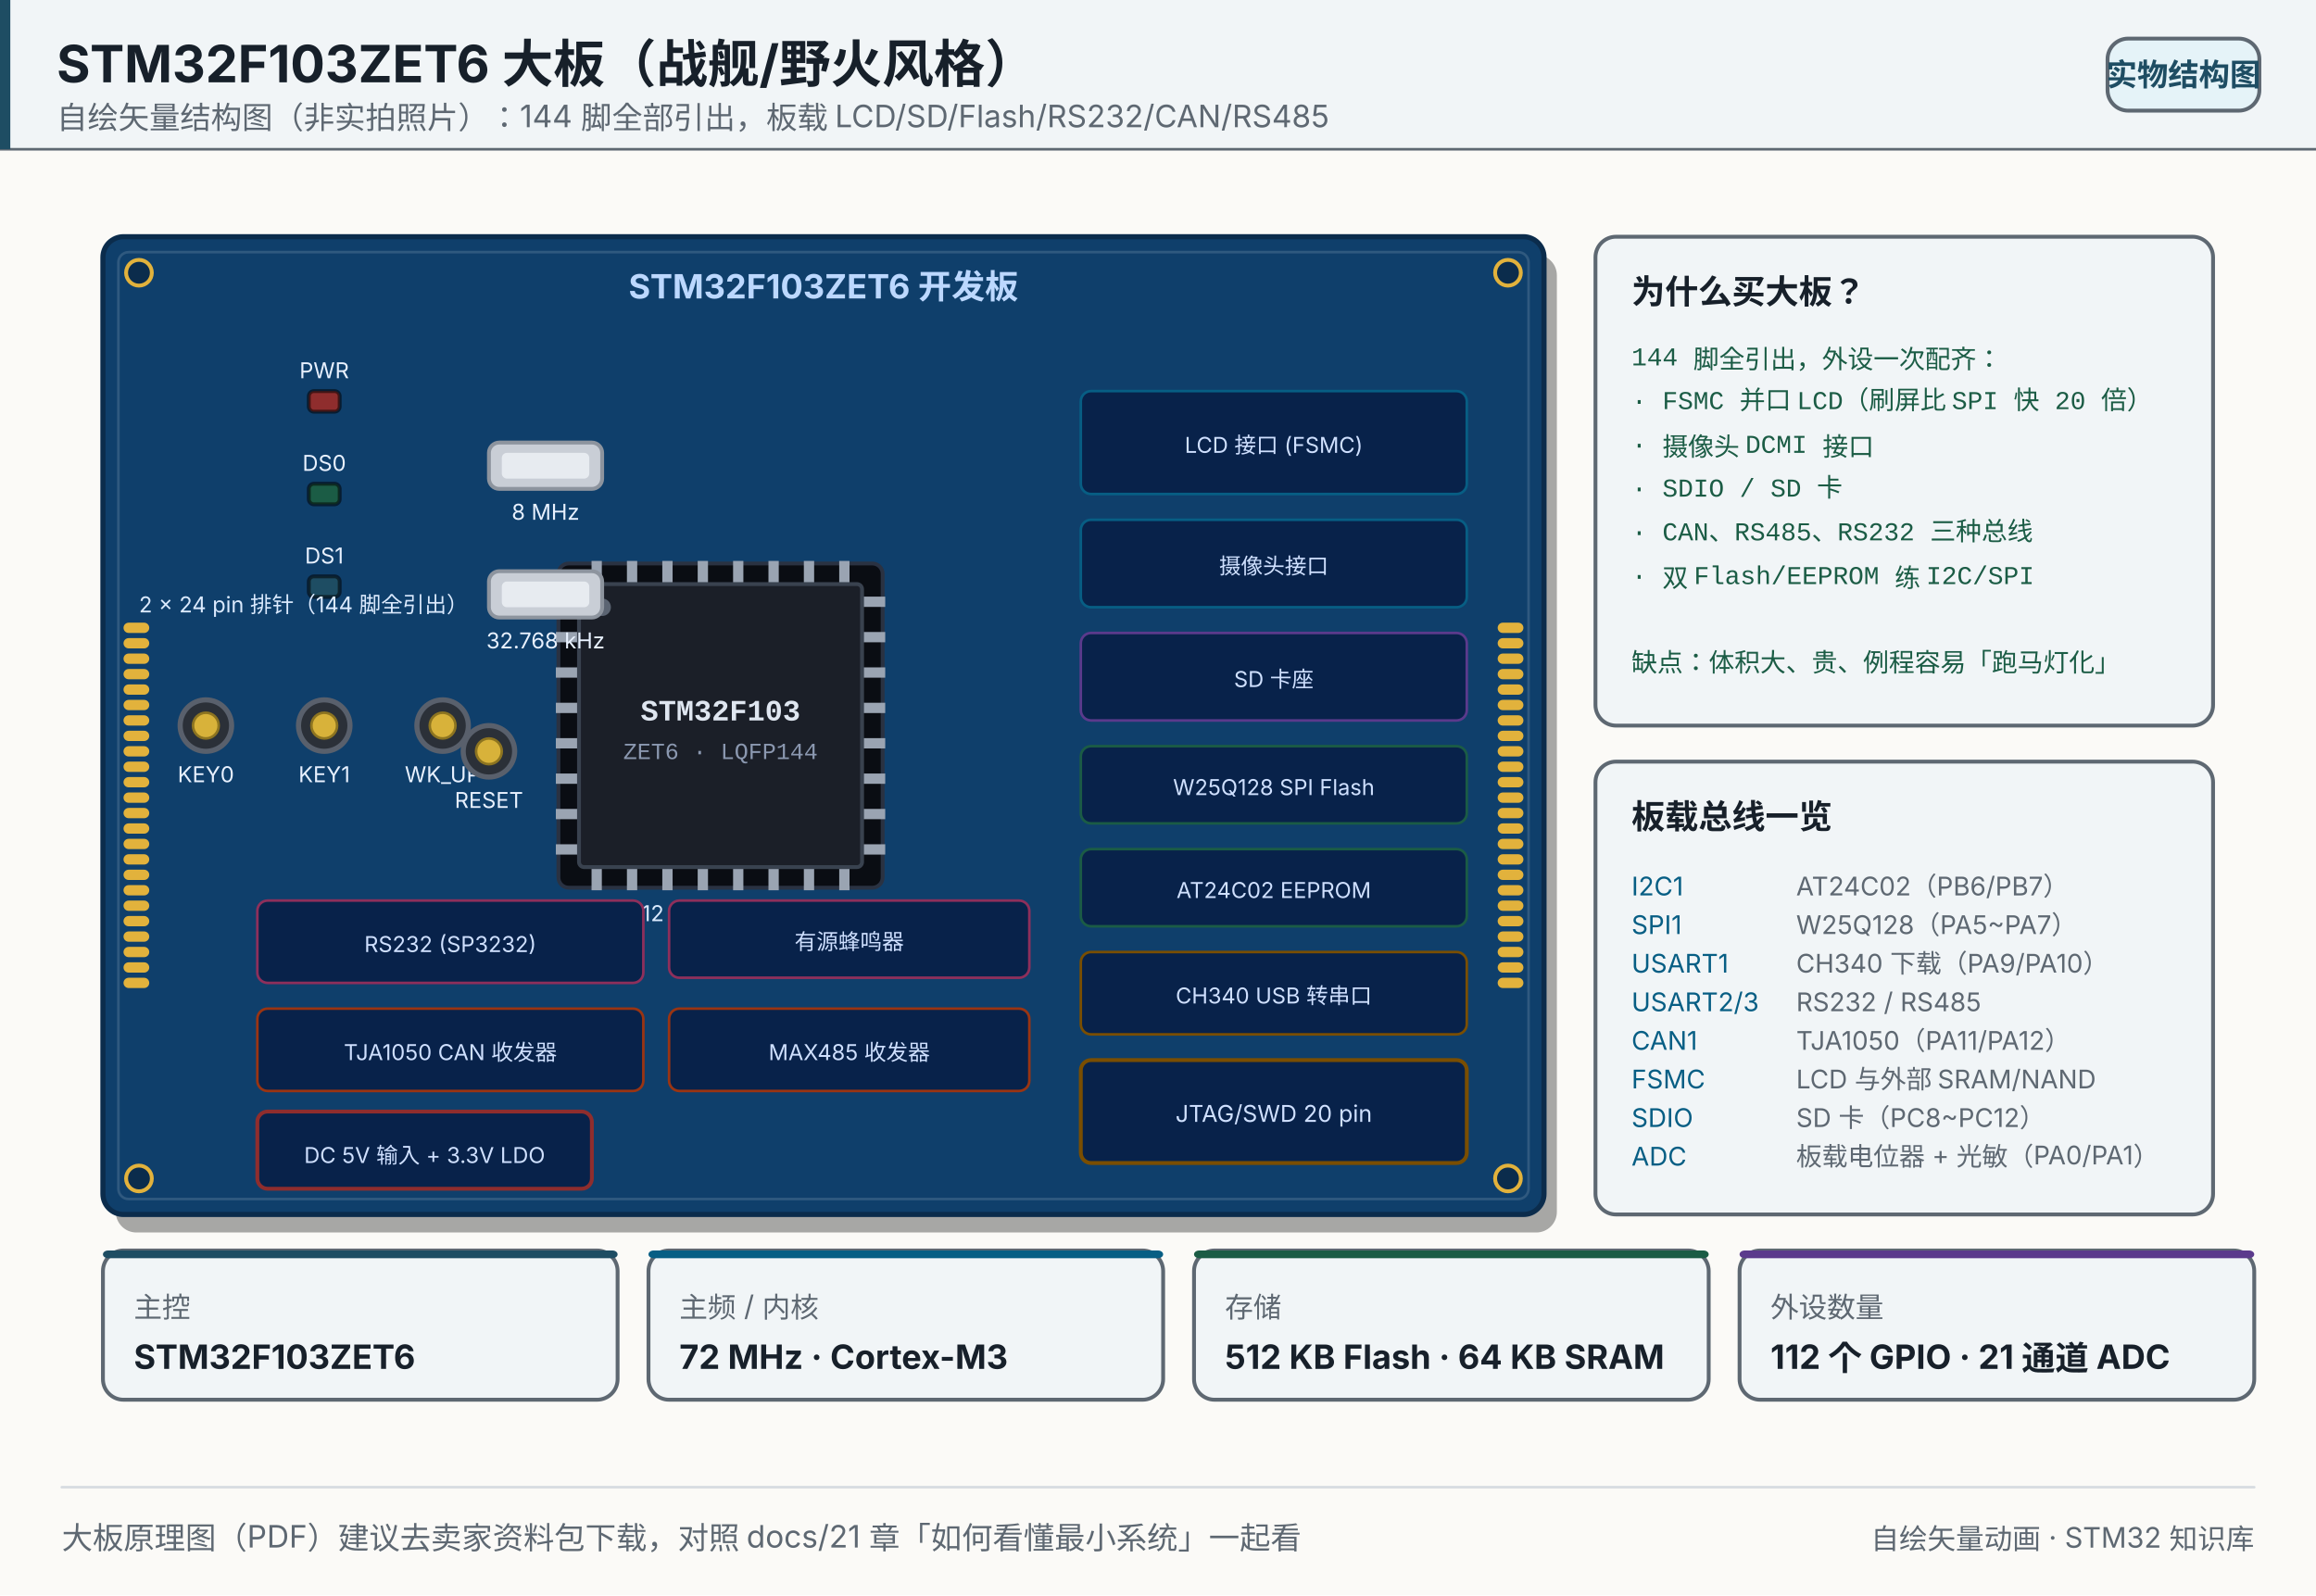
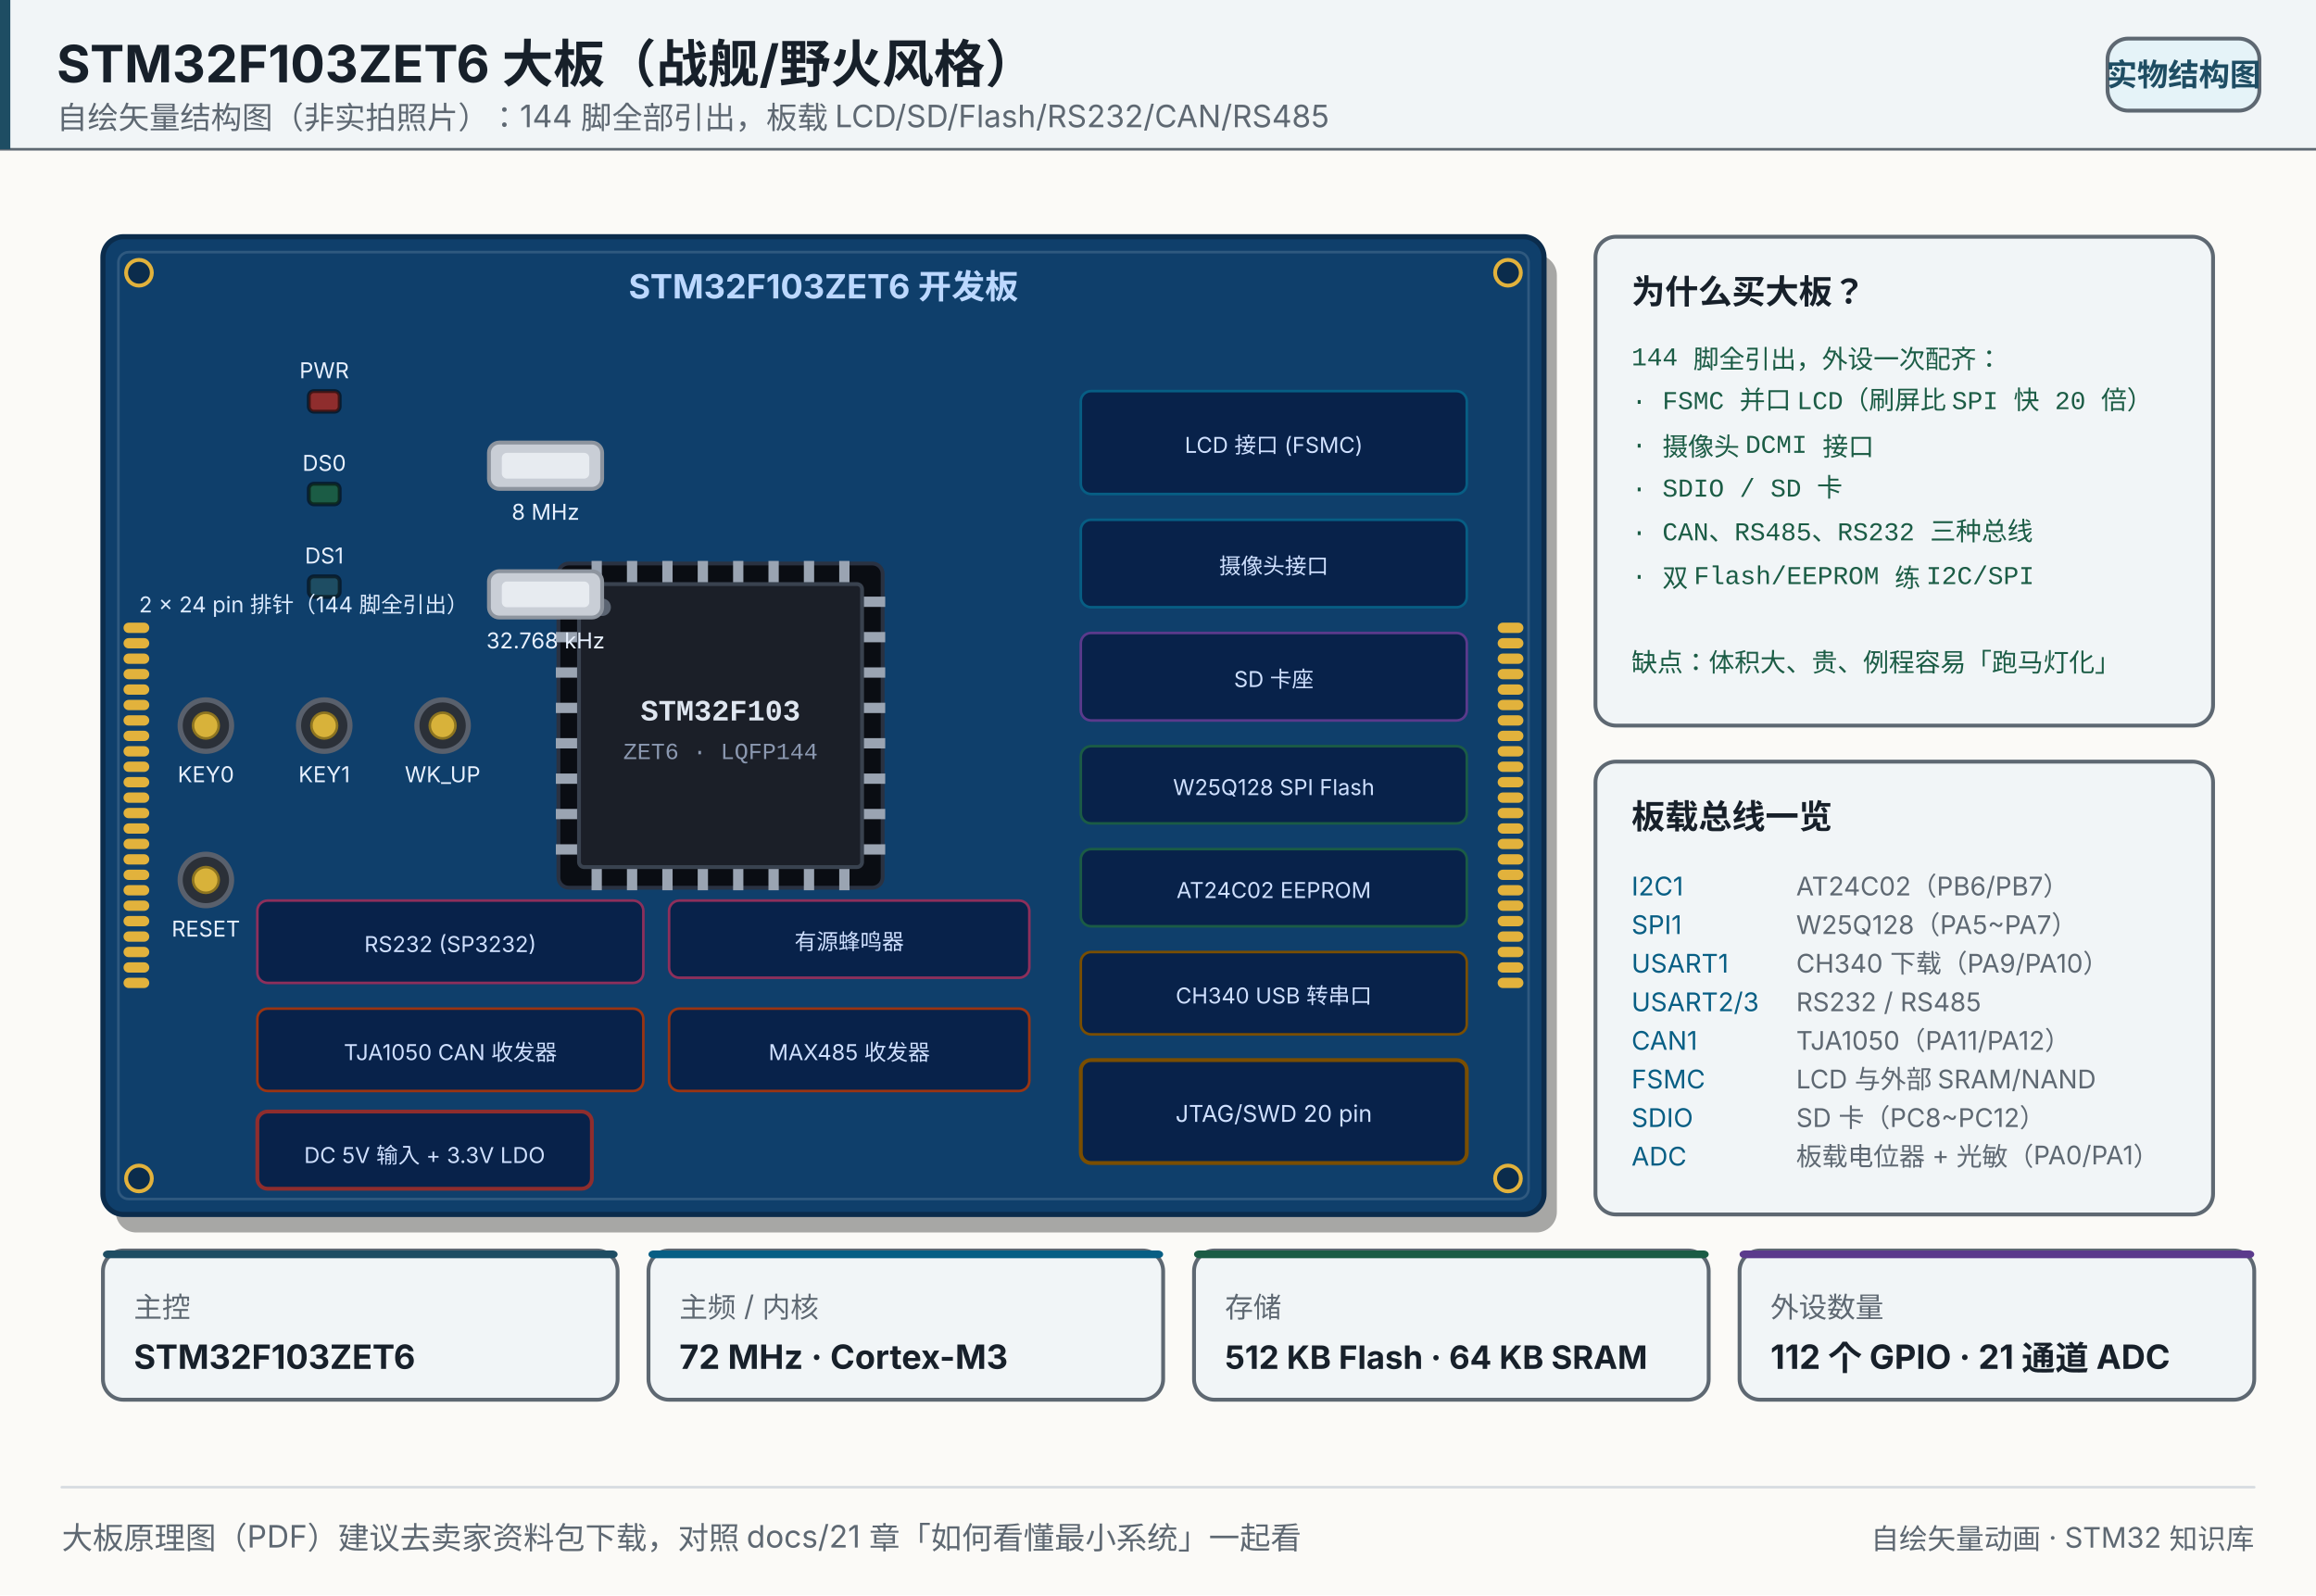
<svg xmlns="http://www.w3.org/2000/svg" width="900" height="620" viewBox="0 0 900 620" role="img" aria-label="STM32F103ZET6 大板（战舰/野火风格）">
  <rect x="0" y="0" width="900" height="620" fill="#fbfaf7" />
  <rect x="0" y="0" width="900" height="58" fill="#f1f5f7" opacity="1" />
  <line x1="0" y1="58" x2="900" y2="58" stroke="#5e6872" stroke-width="1" stroke-linecap="round" opacity="1" />
  <rect x="0" y="0" width="4" height="58" fill="#1e4d63" opacity="1" />
  <text x="22" y="32" font-size="20" fill="#17202a" text-anchor="start" opacity="1" font-family="'PingFang SC','Hiragino Sans GB','Microsoft YaHei',system-ui,-apple-system,'Segoe UI',sans-serif" font-weight="700">STM32F103ZET6 大板（战舰/野火风格）</text>
  <text x="22" y="50" font-size="12" fill="#5e6872" text-anchor="start" opacity="1" font-family="'PingFang SC','Hiragino Sans GB','Microsoft YaHei',system-ui,-apple-system,'Segoe UI',sans-serif">自绘矢量结构图（非实拍照片）：144 脚全部引出，板载 LCD/SD/Flash/RS232/CAN/RS485</text>
  <rect x="819" y="15" width="59" height="28" fill="#e5f3f8" opacity="1" rx="8" stroke="#5e6872" stroke-width="1.5" />
  <text x="848.5" y="33.32" font-size="12" fill="#1e4d63" text-anchor="middle" opacity="1" font-family="'PingFang SC','Hiragino Sans GB','Microsoft YaHei',system-ui,-apple-system,'Segoe UI',sans-serif" font-weight="600">实物结构图</text>
  <rect x="45" y="99" width="560" height="380" fill="#00000055" opacity="1" rx="8" />
  <rect x="40" y="92" width="560" height="380" fill="#0f3f6b" opacity="1" rx="8" stroke="#0b2c4c" stroke-width="2" />
  <rect x="46" y="98" width="548" height="368" fill="none" opacity="1" rx="4" stroke="#ffffff22" stroke-width="1" />
  <circle cx="54" cy="106" r="5" fill="#0b2c4c" opacity="1" stroke="#e2b23c" stroke-width="1.5" />
  <circle cx="586" cy="106" r="5" fill="#0b2c4c" opacity="1" stroke="#e2b23c" stroke-width="1.5" />
  <circle cx="54" cy="458" r="5" fill="#0b2c4c" opacity="1" stroke="#e2b23c" stroke-width="1.5" />
  <circle cx="586" cy="458" r="5" fill="#0b2c4c" opacity="1" stroke="#e2b23c" stroke-width="1.5" />
  <text x="320" y="116" font-size="13" fill="#bcd8ff" text-anchor="middle" opacity="1" font-family="'PingFang SC','Hiragino Sans GB','Microsoft YaHei',system-ui,-apple-system,'Segoe UI',sans-serif" font-weight="700">STM32F103ZET6 开发板</text>
  <rect x="217" y="219" width="126" height="126" fill="#0a0d13" opacity="1" rx="4" stroke="#2a3242" stroke-width="1.5" />
  <rect x="216" y="231.875" width="9" height="4" fill="#9aa4b2" opacity="1" />
  <rect x="335" y="231.875" width="9" height="4" fill="#9aa4b2" opacity="1" />
  <rect x="229.875" y="218" width="4" height="9" fill="#9aa4b2" opacity="1" />
  <rect x="229.875" y="337" width="4" height="9" fill="#9aa4b2" opacity="1" />
  <rect x="216" y="245.625" width="9" height="4" fill="#9aa4b2" opacity="1" />
  <rect x="335" y="245.625" width="9" height="4" fill="#9aa4b2" opacity="1" />
  <rect x="243.625" y="218" width="4" height="9" fill="#9aa4b2" opacity="1" />
  <rect x="243.625" y="337" width="4" height="9" fill="#9aa4b2" opacity="1" />
  <rect x="216" y="259.375" width="9" height="4" fill="#9aa4b2" opacity="1" />
  <rect x="335" y="259.375" width="9" height="4" fill="#9aa4b2" opacity="1" />
  <rect x="257.375" y="218" width="4" height="9" fill="#9aa4b2" opacity="1" />
  <rect x="257.375" y="337" width="4" height="9" fill="#9aa4b2" opacity="1" />
  <rect x="216" y="273.125" width="9" height="4" fill="#9aa4b2" opacity="1" />
  <rect x="335" y="273.125" width="9" height="4" fill="#9aa4b2" opacity="1" />
  <rect x="271.125" y="218" width="4" height="9" fill="#9aa4b2" opacity="1" />
  <rect x="271.125" y="337" width="4" height="9" fill="#9aa4b2" opacity="1" />
  <rect x="216" y="286.875" width="9" height="4" fill="#9aa4b2" opacity="1" />
  <rect x="335" y="286.875" width="9" height="4" fill="#9aa4b2" opacity="1" />
  <rect x="284.875" y="218" width="4" height="9" fill="#9aa4b2" opacity="1" />
  <rect x="284.875" y="337" width="4" height="9" fill="#9aa4b2" opacity="1" />
  <rect x="216" y="300.625" width="9" height="4" fill="#9aa4b2" opacity="1" />
  <rect x="335" y="300.625" width="9" height="4" fill="#9aa4b2" opacity="1" />
  <rect x="298.625" y="218" width="4" height="9" fill="#9aa4b2" opacity="1" />
  <rect x="298.625" y="337" width="4" height="9" fill="#9aa4b2" opacity="1" />
  <rect x="216" y="314.375" width="9" height="4" fill="#9aa4b2" opacity="1" />
  <rect x="335" y="314.375" width="9" height="4" fill="#9aa4b2" opacity="1" />
  <rect x="312.375" y="218" width="4" height="9" fill="#9aa4b2" opacity="1" />
  <rect x="312.375" y="337" width="4" height="9" fill="#9aa4b2" opacity="1" />
  <rect x="216" y="328.125" width="9" height="4" fill="#9aa4b2" opacity="1" />
  <rect x="335" y="328.125" width="9" height="4" fill="#9aa4b2" opacity="1" />
  <rect x="326.125" y="218" width="4" height="9" fill="#9aa4b2" opacity="1" />
  <rect x="326.125" y="337" width="4" height="9" fill="#9aa4b2" opacity="1" />
  <rect x="225" y="227" width="110" height="110" fill="#1b1f28" opacity="1" rx="2" stroke="#39424f" stroke-width="1.5" />
  <circle cx="234" cy="236" r="3.4" fill="#5b6472" opacity="1" />
  <text x="280" y="280" font-size="11.5" fill="#dfe6f0" text-anchor="middle" opacity="1" font-family="ui-monospace,SFMono-Regular,'JetBrains Mono',Consolas,'Courier New',monospace" font-weight="700">STM32F103</text>
  <text x="280" y="295" font-size="9" fill="#8b98b0" text-anchor="middle" opacity="1" font-family="ui-monospace,SFMono-Regular,'JetBrains Mono',Consolas,'Courier New',monospace">ZET6 · LQFP144</text>
-   <text x="280" y="358" font-size="8.5" fill="#dbeafe" text-anchor="middle" opacity="1" font-family="'PingFang SC','Hiragino Sans GB','Microsoft YaHei',system-ui,-apple-system,'Segoe UI',sans-serif">72 MHz · 512 KB Flash · 64 KB SRAM</text>
  <rect x="420" y="152" width="150" height="40" fill="#08224a" opacity="1" rx="4" stroke="#075e84" stroke-width="1" />
  <text x="495" y="176" font-size="8.5" fill="#cfe0ff" text-anchor="middle" opacity="1" font-family="'PingFang SC','Hiragino Sans GB','Microsoft YaHei',system-ui,-apple-system,'Segoe UI',sans-serif">LCD 接口 (FSMC)</text>
  <rect x="420" y="202" width="150" height="34" fill="#08224a" opacity="1" rx="4" stroke="#075e84" stroke-width="1" />
  <text x="495" y="223" font-size="8.5" fill="#cfe0ff" text-anchor="middle" opacity="1" font-family="'PingFang SC','Hiragino Sans GB','Microsoft YaHei',system-ui,-apple-system,'Segoe UI',sans-serif">摄像头接口</text>
  <rect x="420" y="246" width="150" height="34" fill="#08224a" opacity="1" rx="4" stroke="#5b3a8c" stroke-width="1" />
  <text x="495" y="267" font-size="8.5" fill="#cfe0ff" text-anchor="middle" opacity="1" font-family="'PingFang SC','Hiragino Sans GB','Microsoft YaHei',system-ui,-apple-system,'Segoe UI',sans-serif">SD 卡座</text>
  <rect x="420" y="290" width="150" height="30" fill="#08224a" opacity="1" rx="4" stroke="#1b5c45" stroke-width="1" />
  <text x="495" y="309" font-size="8.5" fill="#cfe0ff" text-anchor="middle" opacity="1" font-family="'PingFang SC','Hiragino Sans GB','Microsoft YaHei',system-ui,-apple-system,'Segoe UI',sans-serif">W25Q128 SPI Flash</text>
  <rect x="420" y="330" width="150" height="30" fill="#08224a" opacity="1" rx="4" stroke="#1b5c45" stroke-width="1" />
  <text x="495" y="349" font-size="8.5" fill="#cfe0ff" text-anchor="middle" opacity="1" font-family="'PingFang SC','Hiragino Sans GB','Microsoft YaHei',system-ui,-apple-system,'Segoe UI',sans-serif">AT24C02 EEPROM</text>
  <rect x="420" y="370" width="150" height="32" fill="#08224a" opacity="1" rx="4" stroke="#7a4e00" stroke-width="1" />
  <text x="495" y="390" font-size="8.5" fill="#cfe0ff" text-anchor="middle" opacity="1" font-family="'PingFang SC','Hiragino Sans GB','Microsoft YaHei',system-ui,-apple-system,'Segoe UI',sans-serif">CH340 USB 转串口</text>
  <rect x="100" y="392" width="150" height="32" fill="#08224a" opacity="1" rx="4" stroke="#9a3412" stroke-width="1" />
  <text x="175" y="412" font-size="8.5" fill="#cfe0ff" text-anchor="middle" opacity="1" font-family="'PingFang SC','Hiragino Sans GB','Microsoft YaHei',system-ui,-apple-system,'Segoe UI',sans-serif">TJA1050 CAN 收发器</text>
  <rect x="260" y="392" width="140" height="32" fill="#08224a" opacity="1" rx="4" stroke="#9a3412" stroke-width="1" />
  <text x="330" y="412" font-size="8.5" fill="#cfe0ff" text-anchor="middle" opacity="1" font-family="'PingFang SC','Hiragino Sans GB','Microsoft YaHei',system-ui,-apple-system,'Segoe UI',sans-serif">MAX485 收发器</text>
  <rect x="100" y="350" width="150" height="32" fill="#08224a" opacity="1" rx="4" stroke="#8e2f5b" stroke-width="1" />
  <text x="175" y="370" font-size="8.5" fill="#cfe0ff" text-anchor="middle" opacity="1" font-family="'PingFang SC','Hiragino Sans GB','Microsoft YaHei',system-ui,-apple-system,'Segoe UI',sans-serif">RS232 (SP3232)</text>
  <rect x="260" y="350" width="140" height="30" fill="#08224a" opacity="1" rx="4" stroke="#8e2f5b" stroke-width="1" />
  <text x="330" y="369" font-size="8.5" fill="#cfe0ff" text-anchor="middle" opacity="1" font-family="'PingFang SC','Hiragino Sans GB','Microsoft YaHei',system-ui,-apple-system,'Segoe UI',sans-serif">有源蜂鸣器</text>
  <rect x="190" y="172" width="44" height="18" fill="#c9ced6" opacity="1" rx="4" stroke="#8d949e" stroke-width="1.5" />
  <rect x="195" y="176" width="34" height="10" fill="#e7ebf0" opacity="1" rx="2" />
  <text x="212" y="202" font-size="8.5" fill="#e8f1ff" text-anchor="middle" opacity="1" font-family="'PingFang SC','Hiragino Sans GB','Microsoft YaHei',system-ui,-apple-system,'Segoe UI',sans-serif">8 MHz</text>
  <rect x="190" y="222" width="44" height="18" fill="#c9ced6" opacity="1" rx="4" stroke="#8d949e" stroke-width="1.5" />
  <rect x="195" y="226" width="34" height="10" fill="#e7ebf0" opacity="1" rx="2" />
  <text x="212" y="252" font-size="8.5" fill="#e8f1ff" text-anchor="middle" opacity="1" font-family="'PingFang SC','Hiragino Sans GB','Microsoft YaHei',system-ui,-apple-system,'Segoe UI',sans-serif">32.768 kHz</text>
  <rect x="120" y="152" width="12" height="8" fill="#8f2d2d" opacity="1" rx="2" stroke="#00000088" stroke-width="1.5" />
  <text x="126" y="147" font-size="8.5" fill="#e8f1ff" text-anchor="middle" opacity="1" font-family="'PingFang SC','Hiragino Sans GB','Microsoft YaHei',system-ui,-apple-system,'Segoe UI',sans-serif">PWR</text>
  <rect x="120" y="188" width="12" height="8" fill="#1b5c45" opacity="1" rx="2" stroke="#00000088" stroke-width="1.5" />
  <text x="126" y="183" font-size="8.5" fill="#e8f1ff" text-anchor="middle" opacity="1" font-family="'PingFang SC','Hiragino Sans GB','Microsoft YaHei',system-ui,-apple-system,'Segoe UI',sans-serif">DS0</text>
  <rect x="120" y="224" width="12" height="8" fill="#1e4d63" opacity="1" rx="2" stroke="#00000088" stroke-width="1.5" />
  <text x="126" y="219" font-size="8.5" fill="#e8f1ff" text-anchor="middle" opacity="1" font-family="'PingFang SC','Hiragino Sans GB','Microsoft YaHei',system-ui,-apple-system,'Segoe UI',sans-serif">DS1</text>
  <circle cx="80" cy="282" r="10" fill="#2b3038" opacity="1" stroke="#59606c" stroke-width="2" />
  <circle cx="80" cy="282" r="5" fill="#d8b23a" opacity="1" stroke="#8d7420" stroke-width="1" />
  <text x="80" y="304" font-size="8.5" fill="#e8f1ff" text-anchor="middle" opacity="1" font-family="'PingFang SC','Hiragino Sans GB','Microsoft YaHei',system-ui,-apple-system,'Segoe UI',sans-serif">KEY0</text>
  <circle cx="126" cy="282" r="10" fill="#2b3038" opacity="1" stroke="#59606c" stroke-width="2" />
  <circle cx="126" cy="282" r="5" fill="#d8b23a" opacity="1" stroke="#8d7420" stroke-width="1" />
  <text x="126" y="304" font-size="8.5" fill="#e8f1ff" text-anchor="middle" opacity="1" font-family="'PingFang SC','Hiragino Sans GB','Microsoft YaHei',system-ui,-apple-system,'Segoe UI',sans-serif">KEY1</text>
  <circle cx="172" cy="282" r="10" fill="#2b3038" opacity="1" stroke="#59606c" stroke-width="2" />
  <circle cx="172" cy="282" r="5" fill="#d8b23a" opacity="1" stroke="#8d7420" stroke-width="1" />
  <text x="172" y="304" font-size="8.5" fill="#e8f1ff" text-anchor="middle" opacity="1" font-family="'PingFang SC','Hiragino Sans GB','Microsoft YaHei',system-ui,-apple-system,'Segoe UI',sans-serif">WK_UP</text>
-   <circle cx="190" cy="292" r="10" fill="#2b3038" opacity="1" stroke="#59606c" stroke-width="2" />
-   <circle cx="190" cy="292" r="5" fill="#d8b23a" opacity="1" stroke="#8d7420" stroke-width="1" />
-   <text x="190" y="314" font-size="8.5" fill="#e8f1ff" text-anchor="middle" opacity="1" font-family="'PingFang SC','Hiragino Sans GB','Microsoft YaHei',system-ui,-apple-system,'Segoe UI',sans-serif">RESET</text>
+   <circle cx="80" cy="342" r="10" fill="#2b3038" opacity="1" stroke="#59606c" stroke-width="2" />
+   <circle cx="80" cy="342" r="5" fill="#d8b23a" opacity="1" stroke="#8d7420" stroke-width="1" />
+   <text x="80" y="364" font-size="8.5" fill="#e8f1ff" text-anchor="middle" opacity="1" font-family="'PingFang SC','Hiragino Sans GB','Microsoft YaHei',system-ui,-apple-system,'Segoe UI',sans-serif">RESET</text>
  <rect x="420" y="412" width="150" height="40" fill="#08224a" opacity="1" rx="4" stroke="#7a4e00" stroke-width="1.5" />
  <text x="495" y="436" font-size="9" fill="#cfe0ff" text-anchor="middle" opacity="1" font-family="'PingFang SC','Hiragino Sans GB','Microsoft YaHei',system-ui,-apple-system,'Segoe UI',sans-serif">JTAG/SWD 20 pin</text>
  <rect x="100" y="432" width="130" height="30" fill="#08224a" opacity="1" rx="4" stroke="#8f2d2d" stroke-width="1.5" />
  <text x="165" y="452" font-size="8.5" fill="#cfe0ff" text-anchor="middle" opacity="1" font-family="'PingFang SC','Hiragino Sans GB','Microsoft YaHei',system-ui,-apple-system,'Segoe UI',sans-serif">DC 5V 输入 + 3.3V LDO</text>
  <rect x="48" y="242" width="10" height="4" fill="#e2b23c" opacity="1" rx="2" />
  <rect x="582" y="242" width="10" height="4" fill="#e2b23c" opacity="1" rx="2" />
  <rect x="48" y="248" width="10" height="4" fill="#e2b23c" opacity="1" rx="2" />
  <rect x="582" y="248" width="10" height="4" fill="#e2b23c" opacity="1" rx="2" />
  <rect x="48" y="254" width="10" height="4" fill="#e2b23c" opacity="1" rx="2" />
  <rect x="582" y="254" width="10" height="4" fill="#e2b23c" opacity="1" rx="2" />
  <rect x="48" y="260" width="10" height="4" fill="#e2b23c" opacity="1" rx="2" />
  <rect x="582" y="260" width="10" height="4" fill="#e2b23c" opacity="1" rx="2" />
  <rect x="48" y="266" width="10" height="4" fill="#e2b23c" opacity="1" rx="2" />
  <rect x="582" y="266" width="10" height="4" fill="#e2b23c" opacity="1" rx="2" />
  <rect x="48" y="272" width="10" height="4" fill="#e2b23c" opacity="1" rx="2" />
  <rect x="582" y="272" width="10" height="4" fill="#e2b23c" opacity="1" rx="2" />
  <rect x="48" y="278" width="10" height="4" fill="#e2b23c" opacity="1" rx="2" />
  <rect x="582" y="278" width="10" height="4" fill="#e2b23c" opacity="1" rx="2" />
  <rect x="48" y="284" width="10" height="4" fill="#e2b23c" opacity="1" rx="2" />
  <rect x="582" y="284" width="10" height="4" fill="#e2b23c" opacity="1" rx="2" />
  <rect x="48" y="290" width="10" height="4" fill="#e2b23c" opacity="1" rx="2" />
  <rect x="582" y="290" width="10" height="4" fill="#e2b23c" opacity="1" rx="2" />
  <rect x="48" y="296" width="10" height="4" fill="#e2b23c" opacity="1" rx="2" />
  <rect x="582" y="296" width="10" height="4" fill="#e2b23c" opacity="1" rx="2" />
  <rect x="48" y="302" width="10" height="4" fill="#e2b23c" opacity="1" rx="2" />
  <rect x="582" y="302" width="10" height="4" fill="#e2b23c" opacity="1" rx="2" />
  <rect x="48" y="308" width="10" height="4" fill="#e2b23c" opacity="1" rx="2" />
  <rect x="582" y="308" width="10" height="4" fill="#e2b23c" opacity="1" rx="2" />
  <rect x="48" y="314" width="10" height="4" fill="#e2b23c" opacity="1" rx="2" />
  <rect x="582" y="314" width="10" height="4" fill="#e2b23c" opacity="1" rx="2" />
  <rect x="48" y="320" width="10" height="4" fill="#e2b23c" opacity="1" rx="2" />
  <rect x="582" y="320" width="10" height="4" fill="#e2b23c" opacity="1" rx="2" />
  <rect x="48" y="326" width="10" height="4" fill="#e2b23c" opacity="1" rx="2" />
  <rect x="582" y="326" width="10" height="4" fill="#e2b23c" opacity="1" rx="2" />
  <rect x="48" y="332" width="10" height="4" fill="#e2b23c" opacity="1" rx="2" />
  <rect x="582" y="332" width="10" height="4" fill="#e2b23c" opacity="1" rx="2" />
  <rect x="48" y="338" width="10" height="4" fill="#e2b23c" opacity="1" rx="2" />
  <rect x="582" y="338" width="10" height="4" fill="#e2b23c" opacity="1" rx="2" />
  <rect x="48" y="344" width="10" height="4" fill="#e2b23c" opacity="1" rx="2" />
  <rect x="582" y="344" width="10" height="4" fill="#e2b23c" opacity="1" rx="2" />
  <rect x="48" y="350" width="10" height="4" fill="#e2b23c" opacity="1" rx="2" />
  <rect x="582" y="350" width="10" height="4" fill="#e2b23c" opacity="1" rx="2" />
  <rect x="48" y="356" width="10" height="4" fill="#e2b23c" opacity="1" rx="2" />
  <rect x="582" y="356" width="10" height="4" fill="#e2b23c" opacity="1" rx="2" />
  <rect x="48" y="362" width="10" height="4" fill="#e2b23c" opacity="1" rx="2" />
  <rect x="582" y="362" width="10" height="4" fill="#e2b23c" opacity="1" rx="2" />
  <rect x="48" y="368" width="10" height="4" fill="#e2b23c" opacity="1" rx="2" />
  <rect x="582" y="368" width="10" height="4" fill="#e2b23c" opacity="1" rx="2" />
  <rect x="48" y="374" width="10" height="4" fill="#e2b23c" opacity="1" rx="2" />
  <rect x="582" y="374" width="10" height="4" fill="#e2b23c" opacity="1" rx="2" />
  <rect x="48" y="380" width="10" height="4" fill="#e2b23c" opacity="1" rx="2" />
  <rect x="582" y="380" width="10" height="4" fill="#e2b23c" opacity="1" rx="2" />
  <text x="54" y="238" font-size="8.5" fill="#dbeafe" text-anchor="start" opacity="1" font-family="'PingFang SC','Hiragino Sans GB','Microsoft YaHei',system-ui,-apple-system,'Segoe UI',sans-serif">2 × 24 pin 排针（144 脚全引出）</text>
  <rect x="620" y="92" width="240" height="190" fill="#f1f5f7" opacity="1" rx="8" stroke="#5e6872" stroke-width="1.5" />
  <text x="634" y="118" font-size="13" fill="#17202a" text-anchor="start" opacity="1" font-family="'PingFang SC','Hiragino Sans GB','Microsoft YaHei',system-ui,-apple-system,'Segoe UI',sans-serif" font-weight="700">为什么买大板？</text>
  <text x="634" y="142" font-size="10" fill="#1b5c45" text-anchor="start" opacity="1" font-family="ui-monospace,SFMono-Regular,'JetBrains Mono',Consolas,'Courier New',monospace">144 脚全引出，外设一次配齐：</text>
  <text x="634" y="159" font-size="10" fill="#1b5c45" text-anchor="start" opacity="1" font-family="ui-monospace,SFMono-Regular,'JetBrains Mono',Consolas,'Courier New',monospace">  · FSMC 并口 LCD（刷屏比 SPI 快 20 倍）</text>
  <text x="634" y="176" font-size="10" fill="#1b5c45" text-anchor="start" opacity="1" font-family="ui-monospace,SFMono-Regular,'JetBrains Mono',Consolas,'Courier New',monospace">  · 摄像头 DCMI 接口</text>
  <text x="634" y="193" font-size="10" fill="#1b5c45" text-anchor="start" opacity="1" font-family="ui-monospace,SFMono-Regular,'JetBrains Mono',Consolas,'Courier New',monospace">  · SDIO / SD 卡</text>
  <text x="634" y="210" font-size="10" fill="#1b5c45" text-anchor="start" opacity="1" font-family="ui-monospace,SFMono-Regular,'JetBrains Mono',Consolas,'Courier New',monospace">  · CAN、RS485、RS232 三种总线</text>
  <text x="634" y="227" font-size="10" fill="#1b5c45" text-anchor="start" opacity="1" font-family="ui-monospace,SFMono-Regular,'JetBrains Mono',Consolas,'Courier New',monospace">  · 双 Flash/EEPROM 练 I2C/SPI</text>
  <text x="634" y="244" font-size="10" fill="#1b5c45" text-anchor="start" opacity="1" font-family="ui-monospace,SFMono-Regular,'JetBrains Mono',Consolas,'Courier New',monospace" />
  <text x="634" y="261" font-size="10" fill="#1b5c45" text-anchor="start" opacity="1" font-family="ui-monospace,SFMono-Regular,'JetBrains Mono',Consolas,'Courier New',monospace">缺点：体积大、贵、例程容易「跑马灯化」</text>
  <rect x="620" y="296" width="240" height="176" fill="#f1f5f7" opacity="1" rx="8" stroke="#5e6872" stroke-width="1.5" />
  <text x="634" y="322" font-size="13" fill="#17202a" text-anchor="start" opacity="1" font-family="'PingFang SC','Hiragino Sans GB','Microsoft YaHei',system-ui,-apple-system,'Segoe UI',sans-serif" font-weight="700">板载总线一览</text>
  <text x="634" y="348" font-size="10" fill="#075e84" text-anchor="start" opacity="1" font-family="'PingFang SC','Hiragino Sans GB','Microsoft YaHei',system-ui,-apple-system,'Segoe UI',sans-serif">I2C1</text>
  <text x="698" y="348" font-size="10" fill="#5e6872" text-anchor="start" opacity="1" font-family="'PingFang SC','Hiragino Sans GB','Microsoft YaHei',system-ui,-apple-system,'Segoe UI',sans-serif">AT24C02（PB6/PB7）</text>
  <text x="634" y="363" font-size="10" fill="#075e84" text-anchor="start" opacity="1" font-family="'PingFang SC','Hiragino Sans GB','Microsoft YaHei',system-ui,-apple-system,'Segoe UI',sans-serif">SPI1</text>
  <text x="698" y="363" font-size="10" fill="#5e6872" text-anchor="start" opacity="1" font-family="'PingFang SC','Hiragino Sans GB','Microsoft YaHei',system-ui,-apple-system,'Segoe UI',sans-serif">W25Q128（PA5~PA7）</text>
  <text x="634" y="378" font-size="10" fill="#075e84" text-anchor="start" opacity="1" font-family="'PingFang SC','Hiragino Sans GB','Microsoft YaHei',system-ui,-apple-system,'Segoe UI',sans-serif">USART1</text>
  <text x="698" y="378" font-size="10" fill="#5e6872" text-anchor="start" opacity="1" font-family="'PingFang SC','Hiragino Sans GB','Microsoft YaHei',system-ui,-apple-system,'Segoe UI',sans-serif">CH340 下载（PA9/PA10）</text>
  <text x="634" y="393" font-size="10" fill="#075e84" text-anchor="start" opacity="1" font-family="'PingFang SC','Hiragino Sans GB','Microsoft YaHei',system-ui,-apple-system,'Segoe UI',sans-serif">USART2/3</text>
  <text x="698" y="393" font-size="10" fill="#5e6872" text-anchor="start" opacity="1" font-family="'PingFang SC','Hiragino Sans GB','Microsoft YaHei',system-ui,-apple-system,'Segoe UI',sans-serif">RS232 / RS485</text>
  <text x="634" y="408" font-size="10" fill="#075e84" text-anchor="start" opacity="1" font-family="'PingFang SC','Hiragino Sans GB','Microsoft YaHei',system-ui,-apple-system,'Segoe UI',sans-serif">CAN1</text>
  <text x="698" y="408" font-size="10" fill="#5e6872" text-anchor="start" opacity="1" font-family="'PingFang SC','Hiragino Sans GB','Microsoft YaHei',system-ui,-apple-system,'Segoe UI',sans-serif">TJA1050（PA11/PA12）</text>
  <text x="634" y="423" font-size="10" fill="#075e84" text-anchor="start" opacity="1" font-family="'PingFang SC','Hiragino Sans GB','Microsoft YaHei',system-ui,-apple-system,'Segoe UI',sans-serif">FSMC</text>
  <text x="698" y="423" font-size="10" fill="#5e6872" text-anchor="start" opacity="1" font-family="'PingFang SC','Hiragino Sans GB','Microsoft YaHei',system-ui,-apple-system,'Segoe UI',sans-serif">LCD 与外部 SRAM/NAND</text>
  <text x="634" y="438" font-size="10" fill="#075e84" text-anchor="start" opacity="1" font-family="'PingFang SC','Hiragino Sans GB','Microsoft YaHei',system-ui,-apple-system,'Segoe UI',sans-serif">SDIO</text>
  <text x="698" y="438" font-size="10" fill="#5e6872" text-anchor="start" opacity="1" font-family="'PingFang SC','Hiragino Sans GB','Microsoft YaHei',system-ui,-apple-system,'Segoe UI',sans-serif">SD 卡（PC8~PC12）</text>
  <text x="634" y="453" font-size="10" fill="#075e84" text-anchor="start" opacity="1" font-family="'PingFang SC','Hiragino Sans GB','Microsoft YaHei',system-ui,-apple-system,'Segoe UI',sans-serif">ADC</text>
  <text x="698" y="453" font-size="10" fill="#5e6872" text-anchor="start" opacity="1" font-family="'PingFang SC','Hiragino Sans GB','Microsoft YaHei',system-ui,-apple-system,'Segoe UI',sans-serif">板载电位器 + 光敏（PA0/PA1）</text>
  <rect x="40" y="486" width="200" height="58" fill="#f1f5f7" opacity="1" rx="8" stroke="#5e6872" stroke-width="1.5" />
  <rect x="40" y="486" width="200" height="3" fill="#1e4d63" opacity="1" rx="2" />
  <text x="52" y="512" font-size="11" fill="#5e6872" text-anchor="start" opacity="1" font-family="'PingFang SC','Hiragino Sans GB','Microsoft YaHei',system-ui,-apple-system,'Segoe UI',sans-serif">主控</text>
  <text x="52" y="532" font-size="13" fill="#17202a" text-anchor="start" opacity="1" font-family="'PingFang SC','Hiragino Sans GB','Microsoft YaHei',system-ui,-apple-system,'Segoe UI',sans-serif" font-weight="700">STM32F103ZET6</text>
  <rect x="252" y="486" width="200" height="58" fill="#f1f5f7" opacity="1" rx="8" stroke="#5e6872" stroke-width="1.5" />
  <rect x="252" y="486" width="200" height="3" fill="#075e84" opacity="1" rx="2" />
  <text x="264" y="512" font-size="11" fill="#5e6872" text-anchor="start" opacity="1" font-family="'PingFang SC','Hiragino Sans GB','Microsoft YaHei',system-ui,-apple-system,'Segoe UI',sans-serif">主频 / 内核</text>
  <text x="264" y="532" font-size="13" fill="#17202a" text-anchor="start" opacity="1" font-family="'PingFang SC','Hiragino Sans GB','Microsoft YaHei',system-ui,-apple-system,'Segoe UI',sans-serif" font-weight="700">72 MHz · Cortex-M3</text>
  <rect x="464" y="486" width="200" height="58" fill="#f1f5f7" opacity="1" rx="8" stroke="#5e6872" stroke-width="1.5" />
  <rect x="464" y="486" width="200" height="3" fill="#1b5c45" opacity="1" rx="2" />
  <text x="476" y="512" font-size="11" fill="#5e6872" text-anchor="start" opacity="1" font-family="'PingFang SC','Hiragino Sans GB','Microsoft YaHei',system-ui,-apple-system,'Segoe UI',sans-serif">存储</text>
-   <text x="476" y="532" font-size="13" fill="#17202a" text-anchor="start" opacity="1" font-family="'PingFang SC','Hiragino Sans GB','Microsoft YaHei',system-ui,-apple-system,'Segoe UI',sans-serif" font-weight="700">512 KB Flash · 64 KB SRAM</text>
+   <text x="476" y="532" font-size="12.5" fill="#17202a" text-anchor="start" opacity="1" font-family="'PingFang SC','Hiragino Sans GB','Microsoft YaHei',system-ui,-apple-system,'Segoe UI',sans-serif" font-weight="700">512 KB Flash · 64 KB SRAM</text>
  <rect x="676" y="486" width="200" height="58" fill="#f1f5f7" opacity="1" rx="8" stroke="#5e6872" stroke-width="1.5" />
  <rect x="676" y="486" width="200" height="3" fill="#5b3a8c" opacity="1" rx="2" />
  <text x="688" y="512" font-size="11" fill="#5e6872" text-anchor="start" opacity="1" font-family="'PingFang SC','Hiragino Sans GB','Microsoft YaHei',system-ui,-apple-system,'Segoe UI',sans-serif">外设数量</text>
  <text x="688" y="532" font-size="13" fill="#17202a" text-anchor="start" opacity="1" font-family="'PingFang SC','Hiragino Sans GB','Microsoft YaHei',system-ui,-apple-system,'Segoe UI',sans-serif" font-weight="700">112 个 GPIO · 21 通道 ADC</text>
  <line x1="24" y1="578" x2="876" y2="578" stroke="#d7dce1" stroke-width="1" stroke-linecap="round" opacity="1" />
  <text x="24" y="602" font-size="12" fill="#5e6872" text-anchor="start" opacity="1" font-family="'PingFang SC','Hiragino Sans GB','Microsoft YaHei',system-ui,-apple-system,'Segoe UI',sans-serif">大板原理图（PDF）建议去卖家资料包下载，对照 docs/21 章「如何看懂最小系统」一起看</text>
  <text x="876" y="602" font-size="11" fill="#5e6872" text-anchor="end" opacity="1" font-family="'PingFang SC','Hiragino Sans GB','Microsoft YaHei',system-ui,-apple-system,'Segoe UI',sans-serif">自绘矢量动画 · STM32 知识库</text>
</svg>
